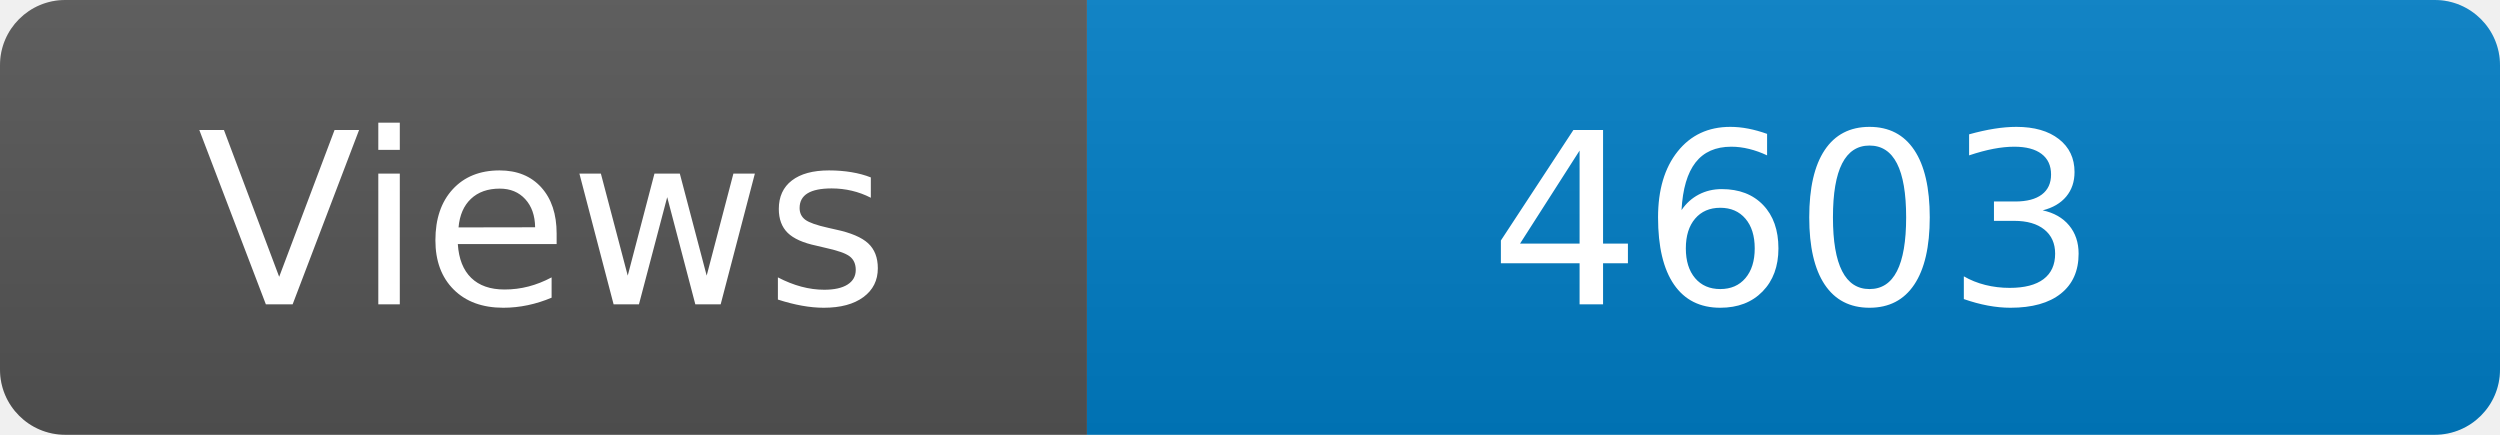
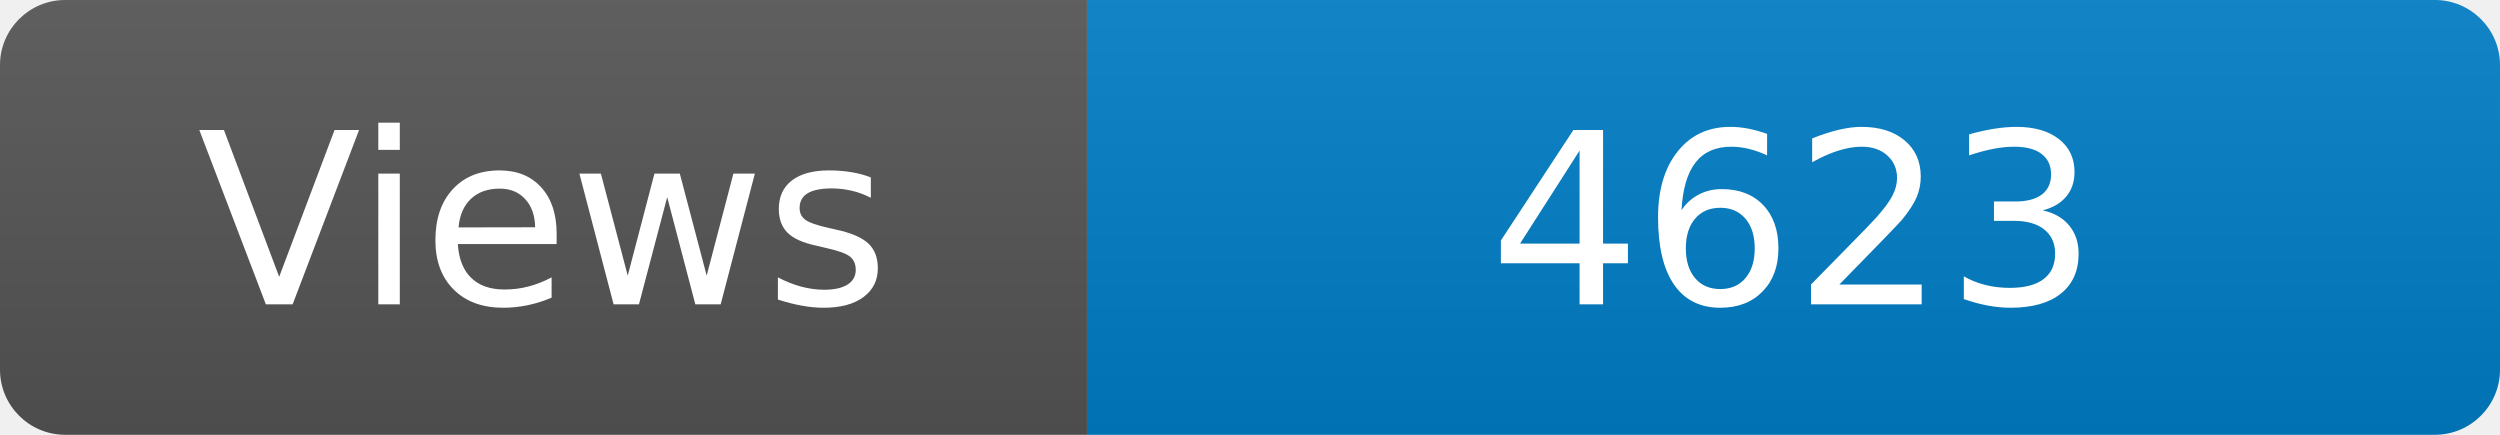
<svg xmlns="http://www.w3.org/2000/svg" width="115" height="20" role="img" aria-label="Maintained?: yes">
  <linearGradient id="s" x2="0" y2="100%">
    <stop offset="0" stop-color="#bbb" stop-opacity=".1" />
    <stop offset="1" stop-opacity=".1" />
  </linearGradient>
  <clipPath id="r">
    <rect width="115" height="20" rx="3" fill="#fff" />
  </clipPath>
  <g clip-path="url(#r)">
    <rect width="50" height="20" fill="#555" />
    <rect x="50" width="160" height="20" fill="#007ec6" />
    <rect width="115" height="20" fill="url(#s)" />
  </g>
  <g fill="#fff" text-anchor="middle" font-family="Verdana,Geneva,DejaVu Sans,sans-serif" font-size="110">
    <text x="250" y="140" transform="scale(.1)" fill="#fff">Views</text>
-     <text x="825" y="140" transform="scale(.1)" fill="#fff">4603</text>
+     <text x="825" y="140" transform="scale(.1)" fill="#fff">4623</text>
  </g>
</svg>
